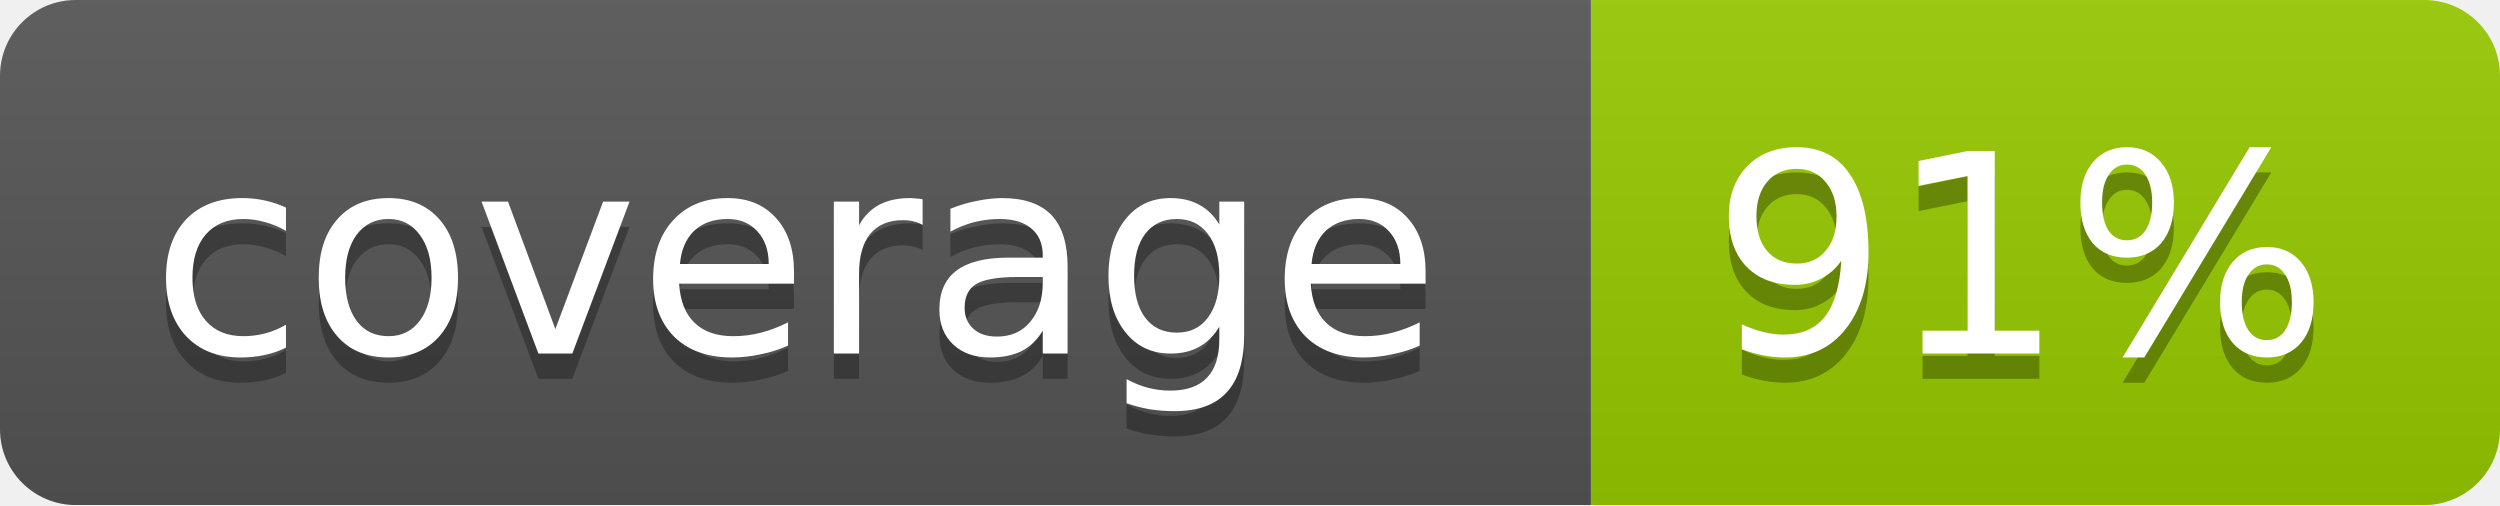
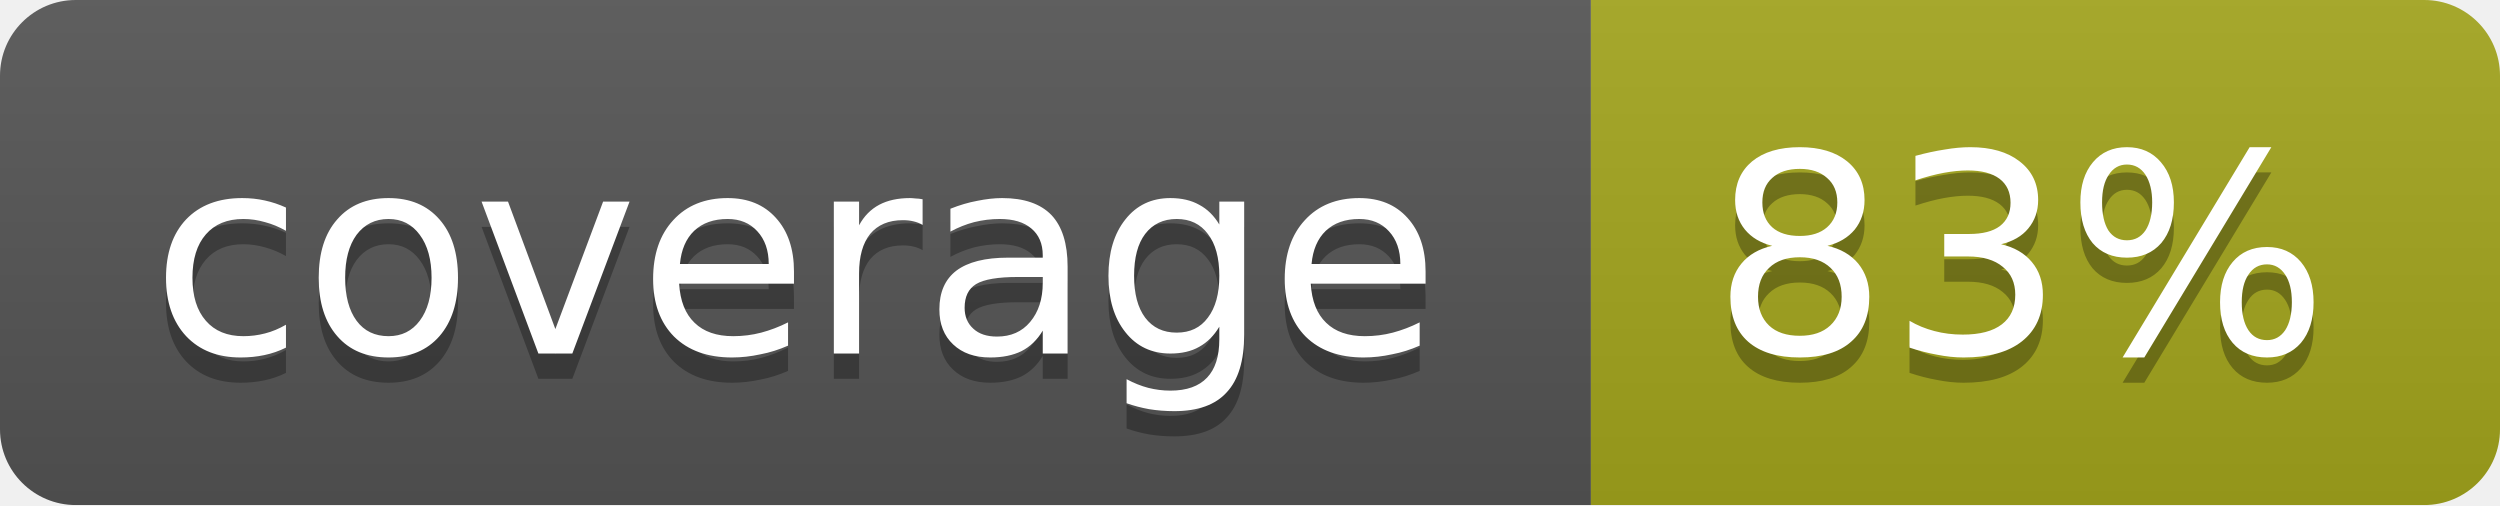
<svg xmlns="http://www.w3.org/2000/svg" width="99" height="20">
  <linearGradient id="b" x2="0" y2="100%">
    <stop offset="0" stop-color="#bbb" stop-opacity=".1" />
    <stop offset="1" stop-opacity=".1" />
  </linearGradient>
  <mask id="a">
    <rect width="99" height="20" rx="3" fill="#fff" />
  </mask>
  <g mask="url(#a)">
    <path fill="#555" d="M0 0h63v20H0z" />
-     <path fill="#97CA00" d="M63 0h36v20H63z" />
+     <path fill="#a4a61d" d="M63 0h36v20H63z" />
    <path fill="url(#b)" d="M0 0h99v20H0z" />
  </g>
  <g fill="#fff" text-anchor="middle" font-family="DejaVu Sans,Verdana,Geneva,sans-serif" font-size="11">
    <text x="31.5" y="15" fill="#010101" fill-opacity=".3">coverage</text>
    <text x="31.5" y="14">coverage</text>
-     <text x="80" y="15" fill="#010101" fill-opacity=".3">91%</text>
-     <text x="80" y="14">91%</text>
+     <text x="80" y="15" fill="#010101" fill-opacity=".3">83%</text>
+     <text x="80" y="14">83%</text>
  </g>
</svg>
